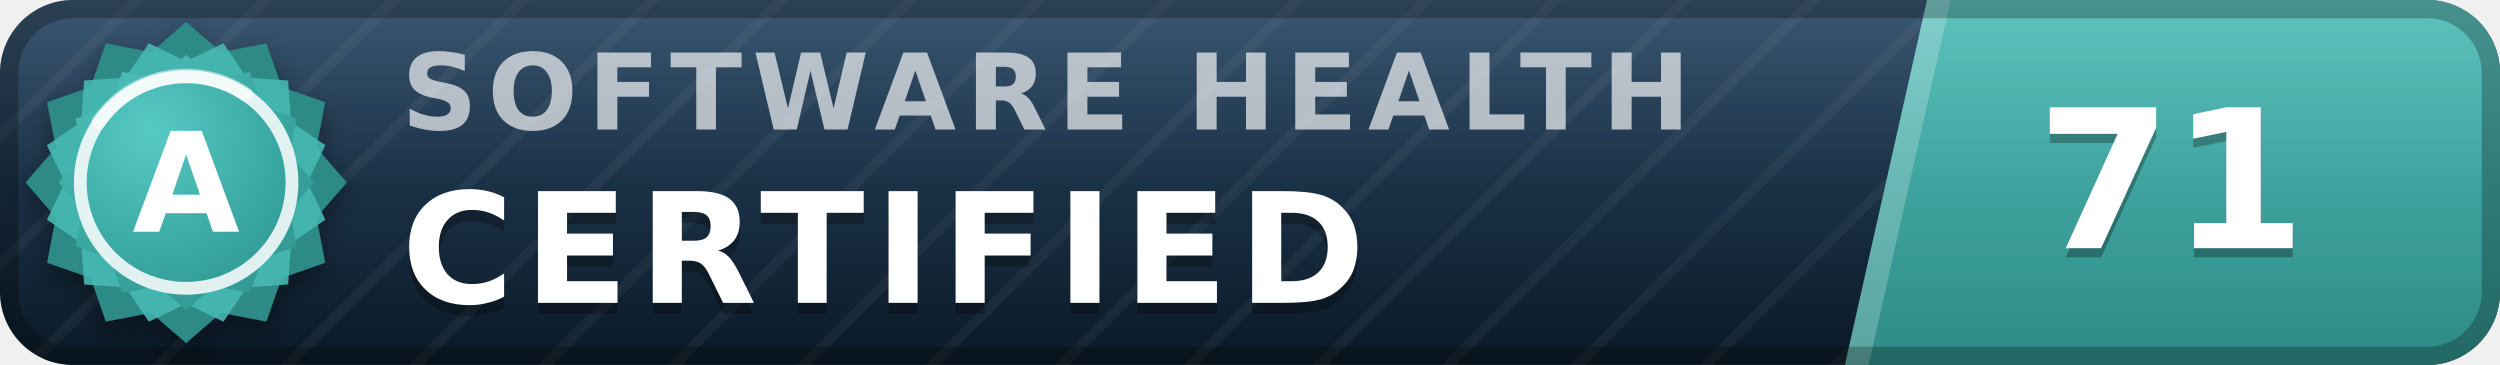
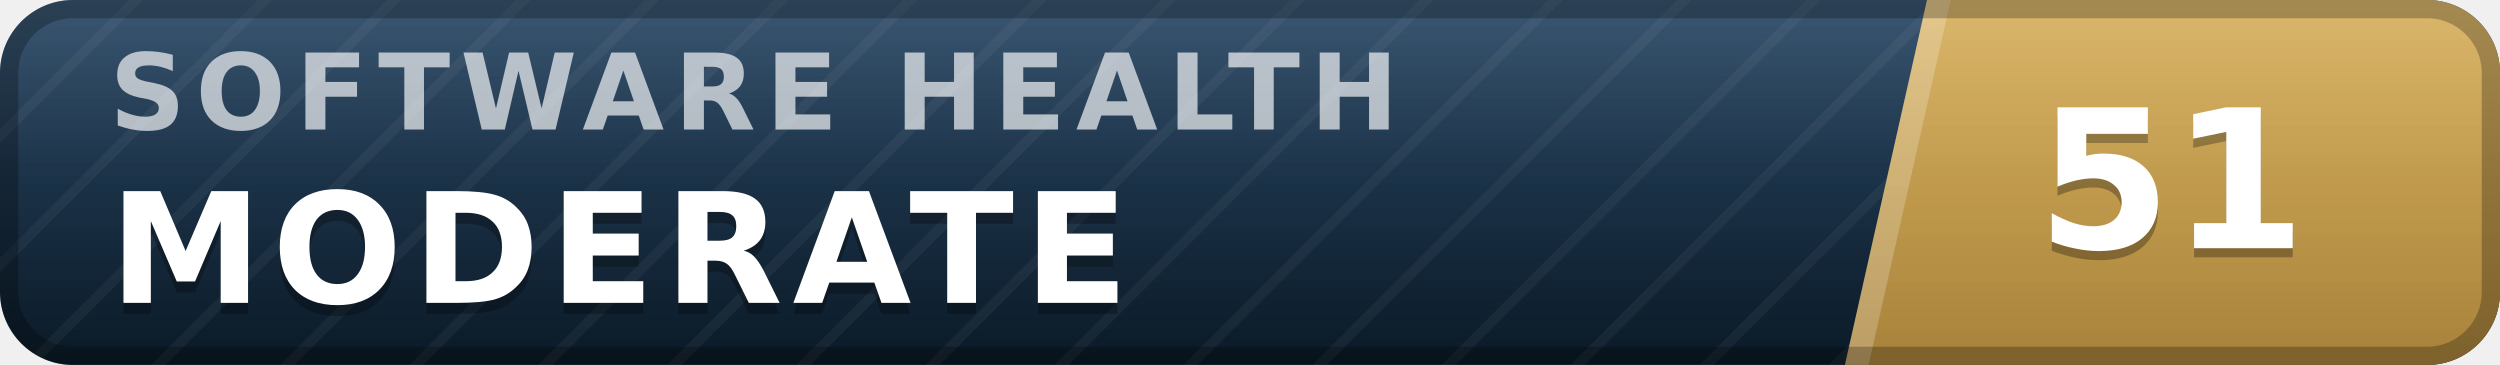
- <svg xmlns="http://www.w3.org/2000/svg" width="137" height="20" viewBox="0 0 137 20" role="img" aria-label="inspect.software software health index 71 of 100, certified (grade A)" font-family="Verdana,DejaVu Sans,Geneva,sans-serif">
+ <svg xmlns="http://www.w3.org/2000/svg" width="137" height="20" viewBox="0 0 137 20" role="img" aria-label="inspect.software software health index 51 of 100, moderate" font-family="Verdana,DejaVu Sans,Geneva,sans-serif">
  <defs>
    <linearGradient id="plate" x1="0" y1="0" x2="0" y2="1">
      <stop offset="0" stop-color="#1d3d5c" />
      <stop offset="1" stop-color="#0a1926" />
    </linearGradient>
    <linearGradient id="endplate" x1="0" y1="0" x2="0" y2="1">
-       <stop offset="0" stop-color="#46b8b3" />
-       <stop offset="1" stop-color="#2d8a86" />
+       <stop offset="0" stop-color="#d5ac55" />
+       <stop offset="1" stop-color="#a8823a" />
    </linearGradient>
    <linearGradient id="gloss" x1="0" y1="0" x2="0" y2="1">
      <stop offset="0" stop-color="#fff" stop-opacity=".13" />
      <stop offset=".5" stop-color="#fff" stop-opacity=".03" />
      <stop offset="1" stop-color="#fff" stop-opacity="0" />
    </linearGradient>
    <pattern id="guilloche" width="5" height="5" patternUnits="userSpaceOnUse" patternTransform="rotate(45)">
      <line x1="0" y1="0" x2="0" y2="5" stroke="#fff" stroke-opacity=".045" stroke-width="1.1" />
    </pattern>
    <clipPath id="rounded">
      <rect width="137" height="20" rx="4" />
    </clipPath>
-     <radialGradient id="sealFace" cx=".36" cy=".3" r=".95">
-       <stop offset="0" stop-color="#57c9c4" />
-       <stop offset=".55" stop-color="#38a6a1" />
-       <stop offset="1" stop-color="#2d8a86" />
-     </radialGradient>
-     <filter id="sealShadow" x="-40%" y="-40%" width="180%" height="180%">
-       <feDropShadow dx="0" dy="0.7" stdDeviation="0.7" flood-color="#000" flood-opacity="0.38" />
-     </filter>
  </defs>
  <g clip-path="url(#rounded)">
    <rect width="137" height="20" fill="url(#plate)" />
    <rect width="137" height="20" fill="url(#guilloche)" />
    <polygon points="105.6,0 137,0 137,20 101.1,20" fill="url(#endplate)" />
    <polygon points="105.6,0 106.9,0 102.4,20 101.1,20" fill="#fff" fill-opacity=".22" />
-     <text x="22.0" y="7.1" font-size="5.8" letter-spacing="0.55" fill="#fff" fill-opacity=".66" font-weight="bold" textLength="76.3" lengthAdjust="spacing">SOFTWARE HEALTH</text>
-     <text x="22.0" y="17.2" font-size="8.4" fill="#000" fill-opacity=".3" font-weight="bold" letter-spacing="0.55" textLength="57.7" lengthAdjust="spacing">CERTIFIED</text>
-     <text x="22.0" y="16.6" font-size="8.4" fill="#fff" font-weight="bold" letter-spacing="0.55" textLength="57.7" lengthAdjust="spacing">CERTIFIED</text>
-     <text x="119.0" y="14.1" font-size="10.6" fill="#000" fill-opacity=".3" font-weight="bold" text-anchor="middle">71</text>
-     <text x="119.0" y="13.6" font-size="10.6" fill="#fff" font-weight="bold" text-anchor="middle">71</text>
+     <text x="6.0" y="7.1" font-size="5.8" letter-spacing="0.55" fill="#fff" fill-opacity=".66" font-weight="bold" textLength="76.3" lengthAdjust="spacing">SOFTWARE HEALTH</text>
+     <text x="6.0" y="17.2" font-size="8.4" fill="#000" fill-opacity=".3" font-weight="bold" letter-spacing="0.55" textLength="59.5" lengthAdjust="spacing">MODERATE</text>
+     <text x="6.0" y="16.6" font-size="8.4" fill="#fff" font-weight="bold" letter-spacing="0.55" textLength="59.5" lengthAdjust="spacing">MODERATE</text>
+     <text x="119.0" y="14.1" font-size="10.6" fill="#000" fill-opacity=".3" font-weight="bold" text-anchor="middle">51</text>
+     <text x="119.0" y="13.6" font-size="10.6" fill="#fff" font-weight="bold" text-anchor="middle">51</text>
    <rect width="137" height="20" fill="url(#gloss)" />
  </g>
  <rect x=".5" y=".5" width="136" height="19" rx="3.5" fill="none" stroke="#000" stroke-opacity=".25" />
-   <g filter="url(#sealShadow)">
-     <path d="M10.20 1.20 L12.11 2.86 L14.60 2.38 L15.43 4.77 L17.82 5.60 L17.34 8.09 L19.00 10.00 L17.34 11.91 L17.82 14.40 L15.43 15.23 L14.60 17.62 L12.11 17.14 L10.20 18.80 L8.29 17.14 L5.80 17.62 L4.97 15.23 L2.58 14.40 L3.06 11.91 L1.40 10.00 L3.06 8.09 L2.58 5.60 L4.97 4.77 L5.80 2.38 L8.29 2.86 L10.20 1.20 Z" fill="#2d8a86" />
-   </g>
-   <path d="M12.24 2.37 L13.52 4.25 L15.79 4.41 L15.95 6.68 L17.83 7.96 L16.84 10.00 L17.83 12.04 L15.95 13.32 L15.79 15.59 L13.52 15.75 L12.24 17.63 L10.20 16.64 L8.16 17.63 L6.88 15.75 L4.61 15.59 L4.45 13.32 L2.57 12.04 L3.56 10.00 L2.57 7.96 L4.45 6.68 L4.61 4.41 L6.88 4.25 L8.16 2.37 L10.20 3.36 L12.24 2.37 Z" fill="#46b8b3" fill-opacity=".9" />
-   <path d="M10.20 3.00 L11.72 4.32 L13.70 3.94 L14.36 5.84 L16.26 6.50 L15.88 8.48 L17.20 10.00 L15.88 11.52 L16.26 13.50 L14.36 14.16 L13.70 16.06 L11.72 15.68 L10.20 17.00 L8.68 15.68 L6.70 16.06 L6.04 14.16 L4.14 13.50 L4.52 11.52 L3.20 10.00 L4.52 8.48 L4.14 6.50 L6.04 5.84 L6.70 3.94 L8.68 4.32 L10.20 3.00 Z" fill="url(#sealFace)" />
-   <circle cx="10.2" cy="10.0" r="5.8" fill="none" stroke="#fff" stroke-opacity=".85" stroke-width=".7" />
-   <path d="M5.4 6.7 A5.8 5.8 0 0 1 13.5 5.2" stroke="#fff" stroke-opacity=".5" stroke-width=".8" fill="none" stroke-linecap="round" />
-   <text x="10.2" y="12.7" font-size="7.6" fill="#fff" font-weight="bold" text-anchor="middle" letter-spacing=".2">A</text>
</svg>
